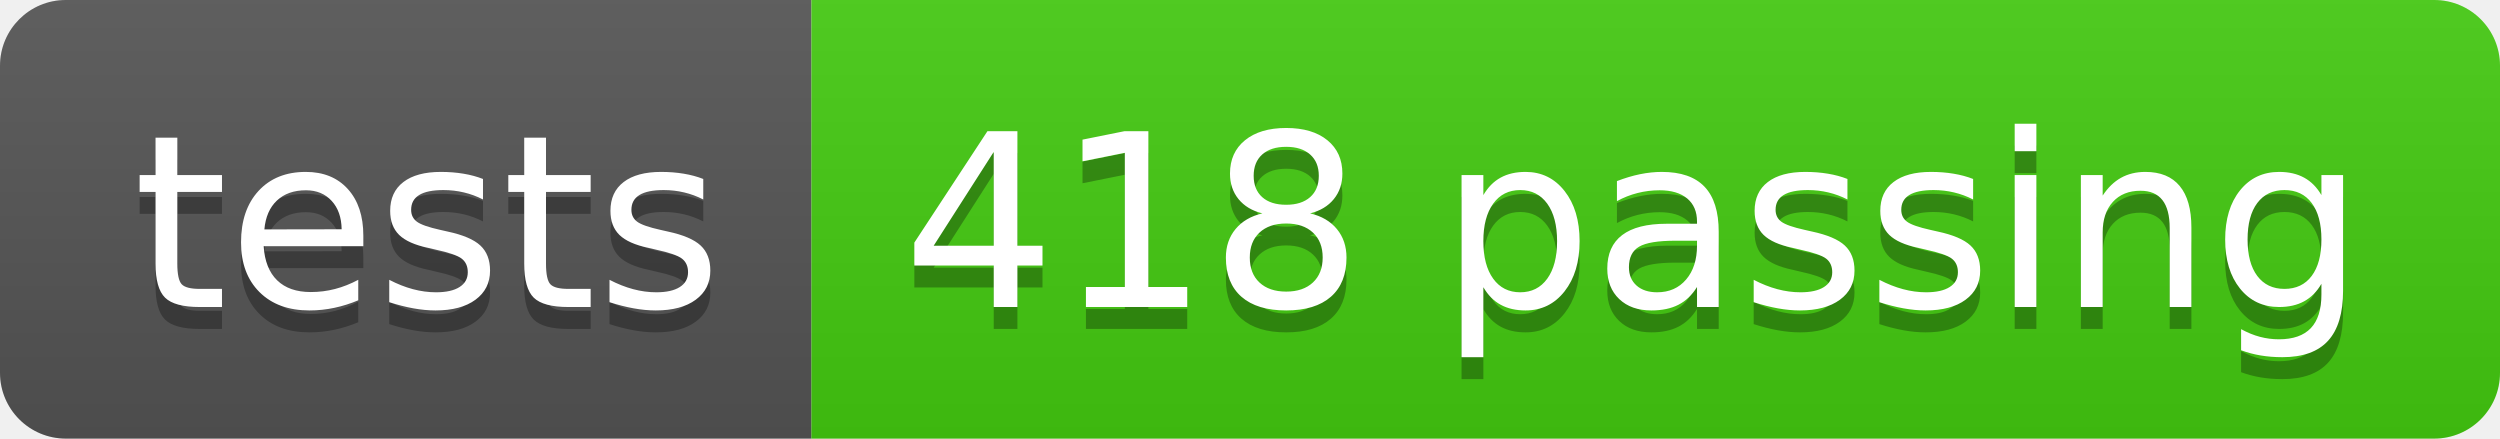
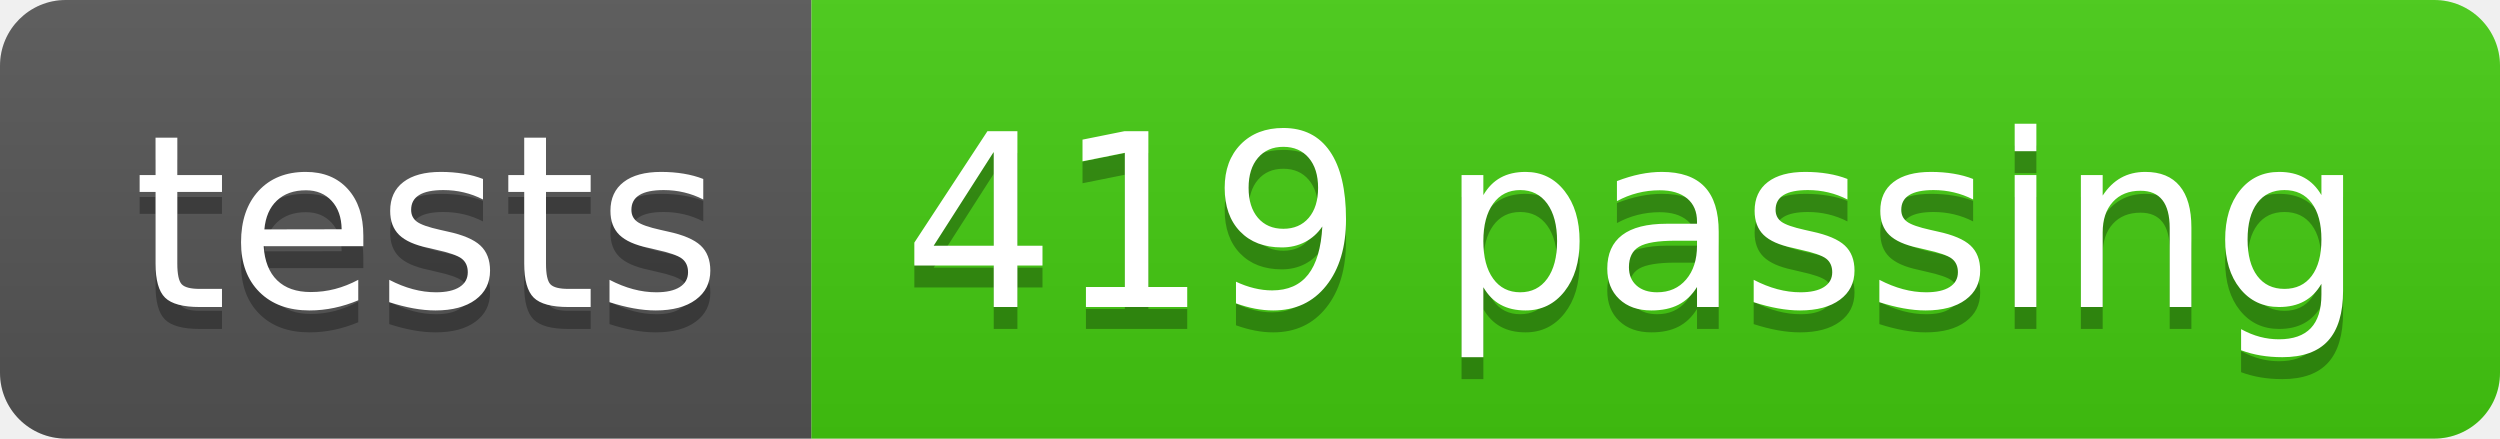
- <svg xmlns="http://www.w3.org/2000/svg" width="114" height="20" role="img" aria-label="tests: 418 passing">
+ <svg xmlns="http://www.w3.org/2000/svg" width="114" height="20" role="img" aria-label="tests: 419 passing">
  <linearGradient id="s" x2="0" y2="100%">
    <stop offset="0" stop-color="#bbb" stop-opacity=".1" />
    <stop offset="1" stop-opacity=".1" />
  </linearGradient>
  <clipPath id="r">
    <rect width="114" height="20" rx="3" fill="#fff" />
  </clipPath>
  <g clip-path="url(#r)">
    <rect width="37" height="20" fill="#555" />
    <rect x="37" width="77" height="20" fill="#4c1" />
    <rect width="114" height="20" fill="url(#s)" />
  </g>
  <g fill="#fff" text-anchor="middle" font-family="Verdana,Geneva,DejaVu Sans,sans-serif" text-rendering="geometricPrecision" font-size="110">
    <text aria-hidden="true" x="195" y="150" fill="#010101" fill-opacity=".3" transform="scale(.1)" textLength="270">tests</text>
    <text x="195" y="140" transform="scale(.1)" fill="#fff" textLength="270">tests</text>
-     <text aria-hidden="true" x="745" y="150" fill="#010101" fill-opacity=".3" transform="scale(.1)" textLength="670">418 passing</text>
-     <text x="745" y="140" transform="scale(.1)" fill="#fff" textLength="670">418 passing</text>
+     <text aria-hidden="true" x="745" y="150" fill="#010101" fill-opacity=".3" transform="scale(.1)" textLength="670">419 passing</text>
+     <text x="745" y="140" transform="scale(.1)" fill="#fff" textLength="670">419 passing</text>
  </g>
</svg>
